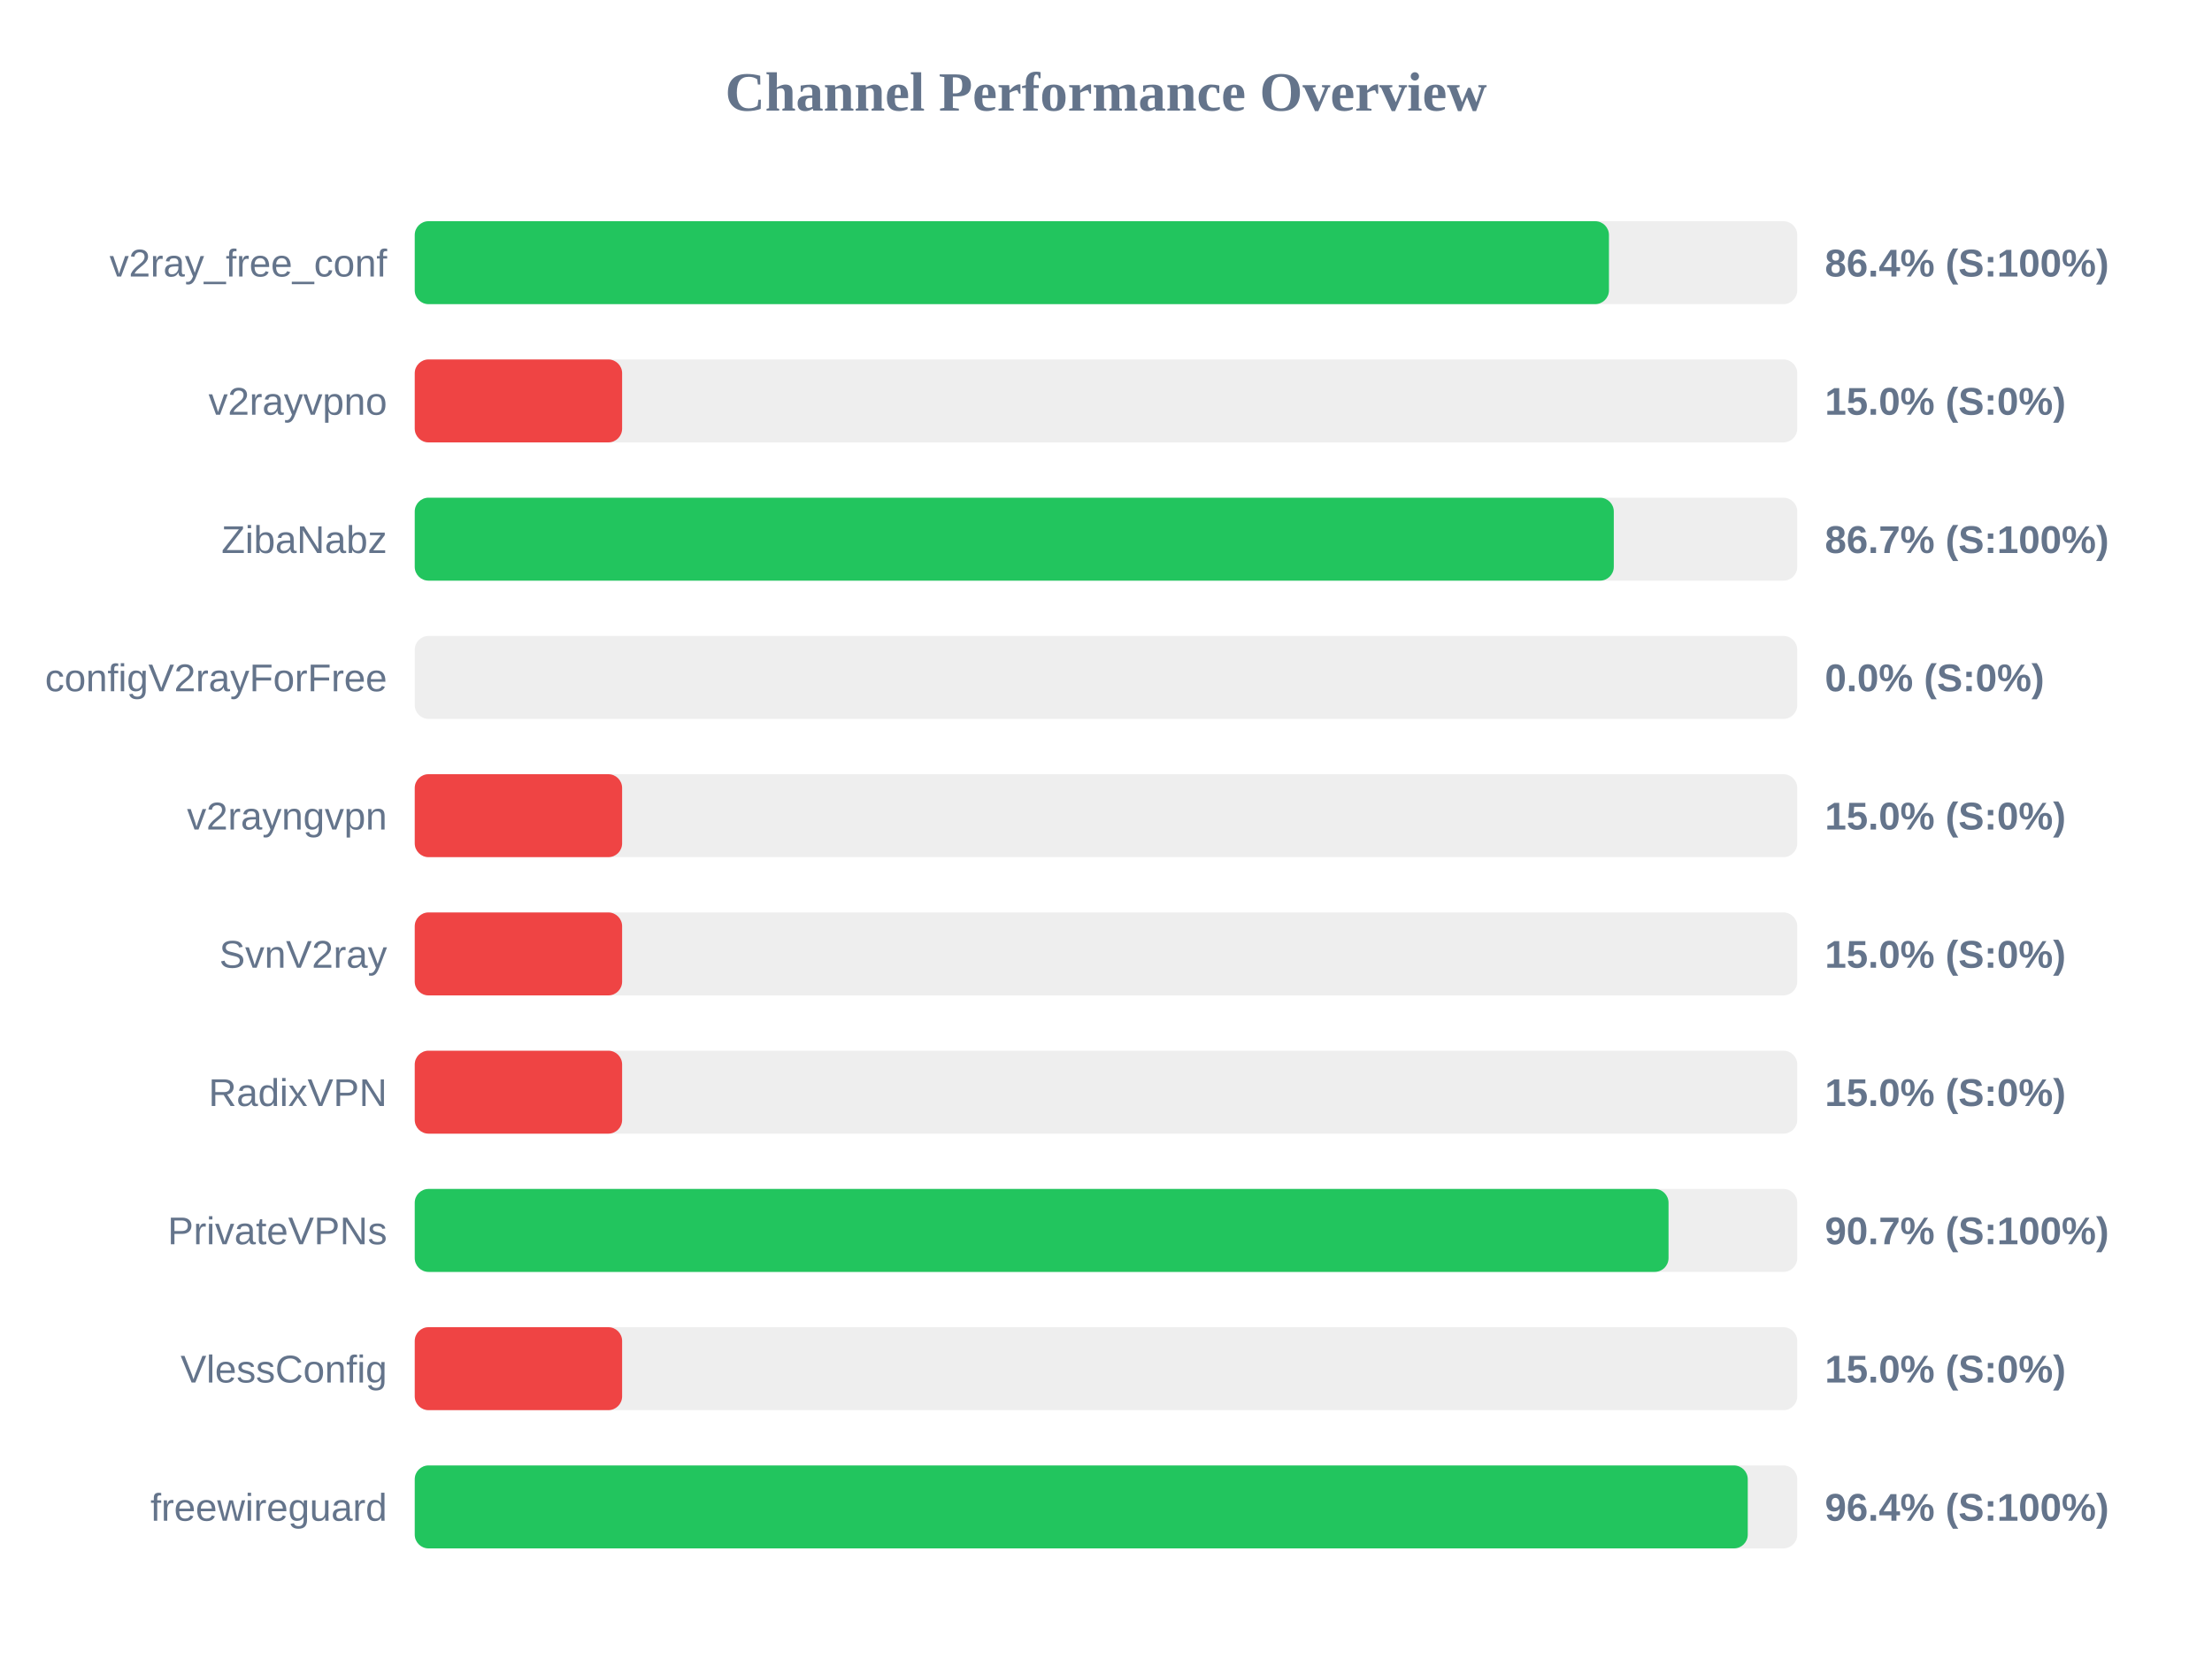
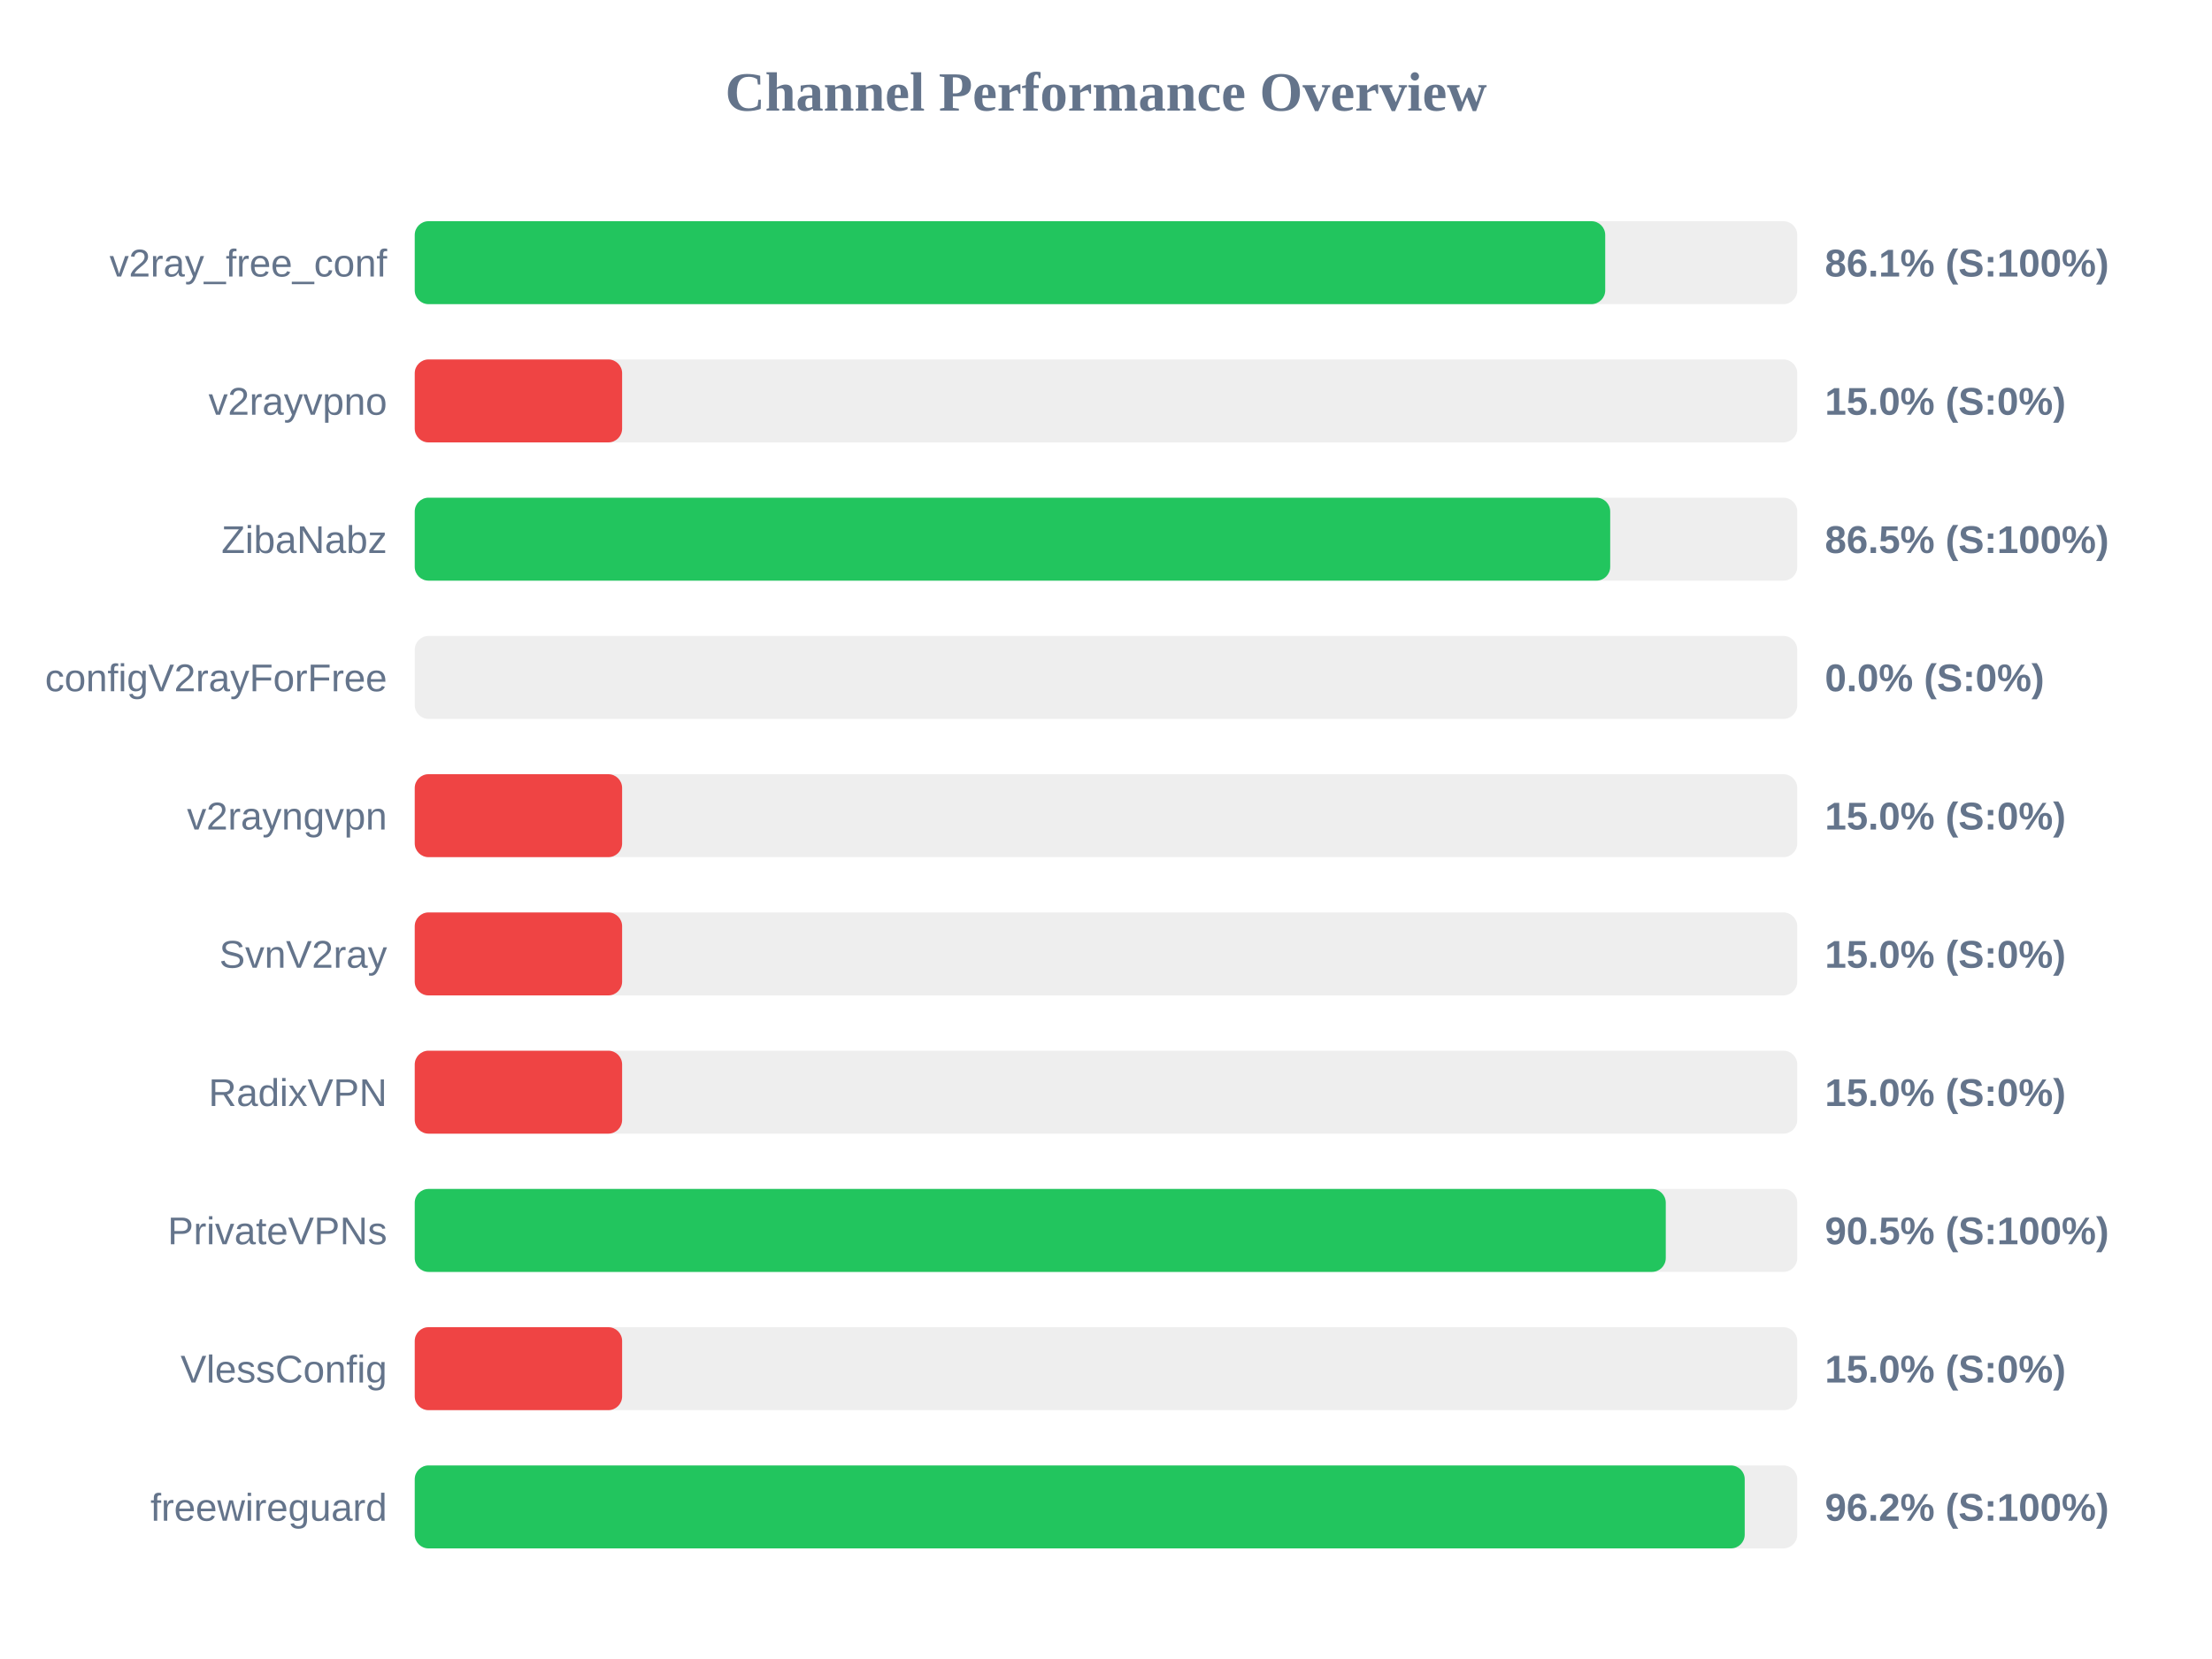
<svg xmlns="http://www.w3.org/2000/svg" width="800" height="600" version="1.1">
  <style>
        .row { font: 14px Arial; fill: #64748b; }
        .score { font: bold 14px Arial; fill: #64748b; }
    </style>
  <text x="400" y="40" text-anchor="middle" font-size="20px" font-weight="bold" fill="#64748b">Channel Performance Overview</text>
  <rect x="150" y="80" width="500" height="30" fill="#eee" rx="5" />
-   <rect x="150" y="80" width="431.9" height="30" fill="#22c55e" rx="5" />
+   <rect x="150" y="80" width="430.55" height="30" fill="#22c55e" rx="5" />
  <text x="140" y="100" text-anchor="end" class="row">v2ray_free_conf</text>
-   <text x="660" y="100" text-anchor="start" class="score">86.4% (S:100%)</text>
+   <text x="660" y="100" text-anchor="start" class="score">86.1% (S:100%)</text>
  <rect x="150" y="130" width="500" height="30" fill="#eee" rx="5" />
  <rect x="150" y="130" width="75.0" height="30" fill="#ef4444" rx="5" />
  <text x="140" y="150" text-anchor="end" class="row">v2rayvpno</text>
  <text x="660" y="150" text-anchor="start" class="score">15.0% (S:0%)</text>
  <rect x="150" y="180" width="500" height="30" fill="#eee" rx="5" />
-   <rect x="150" y="180" width="433.65" height="30" fill="#22c55e" rx="5" />
+   <rect x="150" y="180" width="432.35" height="30" fill="#22c55e" rx="5" />
  <text x="140" y="200" text-anchor="end" class="row">ZibaNabz</text>
-   <text x="660" y="200" text-anchor="start" class="score">86.7% (S:100%)</text>
+   <text x="660" y="200" text-anchor="start" class="score">86.5% (S:100%)</text>
  <rect x="150" y="230" width="500" height="30" fill="#eee" rx="5" />
  <rect x="150" y="230" width="0.0" height="30" fill="#ef4444" rx="5" />
  <text x="140" y="250" text-anchor="end" class="row">configV2rayForFree</text>
  <text x="660" y="250" text-anchor="start" class="score">0.0% (S:0%)</text>
  <rect x="150" y="280" width="500" height="30" fill="#eee" rx="5" />
  <rect x="150" y="280" width="75.0" height="30" fill="#ef4444" rx="5" />
  <text x="140" y="300" text-anchor="end" class="row">v2rayngvpn</text>
  <text x="660" y="300" text-anchor="start" class="score">15.0% (S:0%)</text>
  <rect x="150" y="330" width="500" height="30" fill="#eee" rx="5" />
  <rect x="150" y="330" width="75.0" height="30" fill="#ef4444" rx="5" />
  <text x="140" y="350" text-anchor="end" class="row">SvnV2ray</text>
  <text x="660" y="350" text-anchor="start" class="score">15.0% (S:0%)</text>
  <rect x="150" y="380" width="500" height="30" fill="#eee" rx="5" />
  <rect x="150" y="380" width="75.0" height="30" fill="#ef4444" rx="5" />
  <text x="140" y="400" text-anchor="end" class="row">RadixVPN</text>
  <text x="660" y="400" text-anchor="start" class="score">15.0% (S:0%)</text>
  <rect x="150" y="430" width="500" height="30" fill="#eee" rx="5" />
-   <rect x="150" y="430" width="453.45" height="30" fill="#22c55e" rx="5" />
+   <rect x="150" y="430" width="452.45" height="30" fill="#22c55e" rx="5" />
  <text x="140" y="450" text-anchor="end" class="row">PrivateVPNs</text>
-   <text x="660" y="450" text-anchor="start" class="score">90.7% (S:100%)</text>
+   <text x="660" y="450" text-anchor="start" class="score">90.5% (S:100%)</text>
  <rect x="150" y="480" width="500" height="30" fill="#eee" rx="5" />
  <rect x="150" y="480" width="75.0" height="30" fill="#ef4444" rx="5" />
  <text x="140" y="500" text-anchor="end" class="row">VlessConfig</text>
  <text x="660" y="500" text-anchor="start" class="score">15.0% (S:0%)</text>
  <rect x="150" y="530" width="500" height="30" fill="#eee" rx="5" />
-   <rect x="150" y="530" width="482.1" height="30" fill="#22c55e" rx="5" />
+   <rect x="150" y="530" width="481.0" height="30" fill="#22c55e" rx="5" />
  <text x="140" y="550" text-anchor="end" class="row">freewireguard</text>
-   <text x="660" y="550" text-anchor="start" class="score">96.4% (S:100%)</text>
+   <text x="660" y="550" text-anchor="start" class="score">96.2% (S:100%)</text>
</svg>
